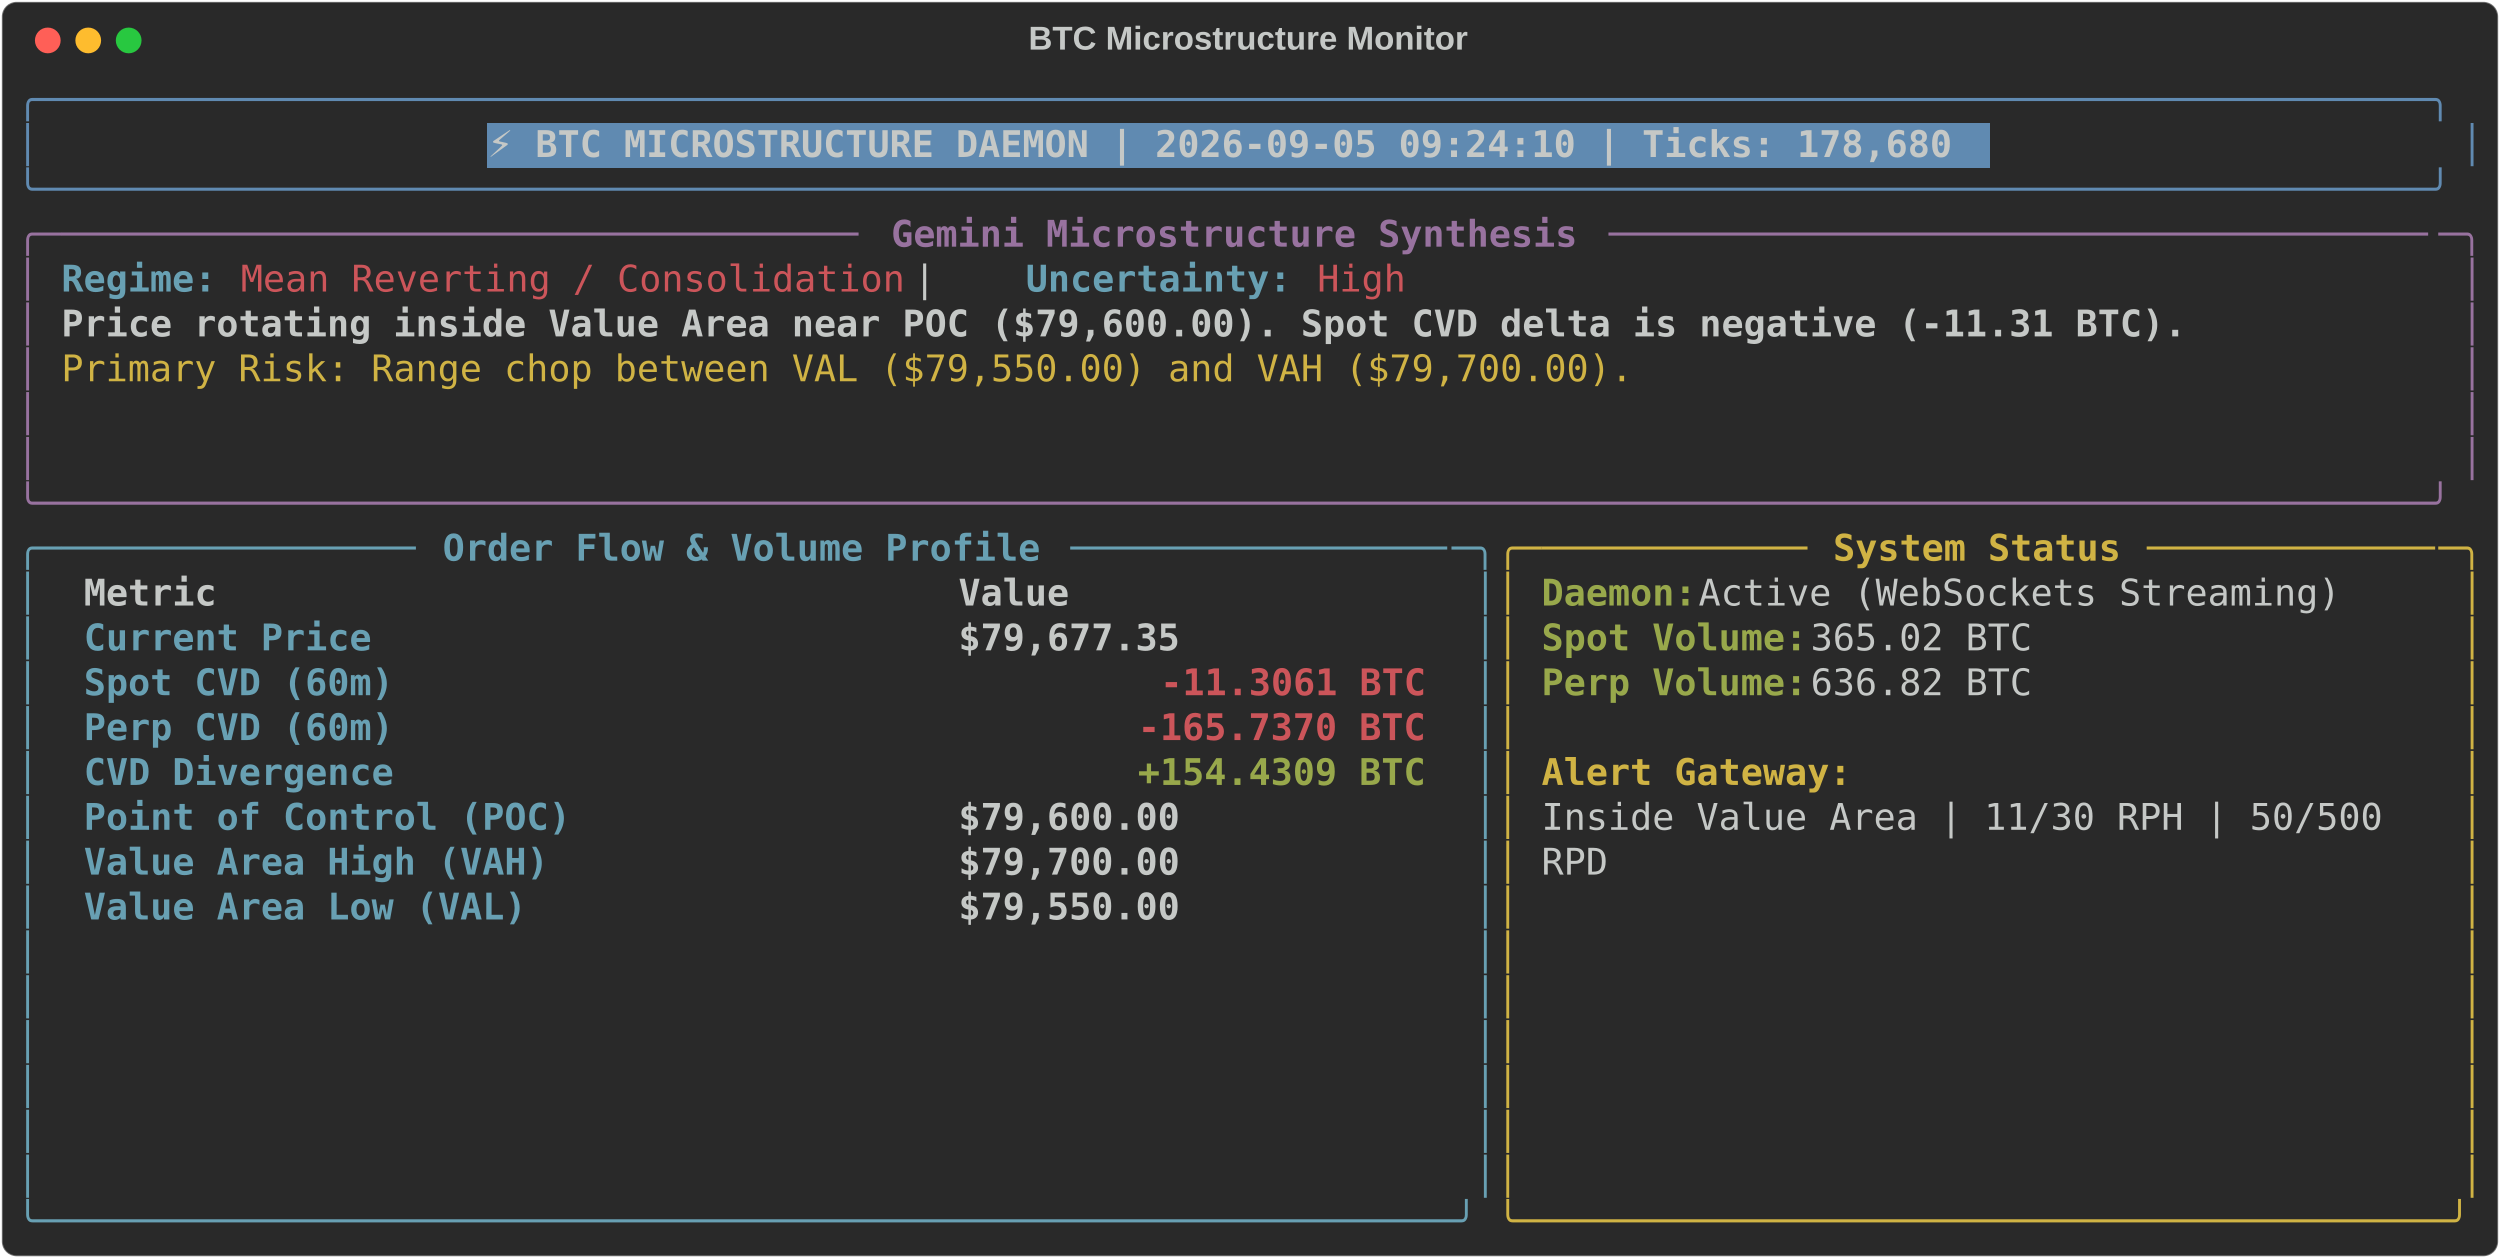
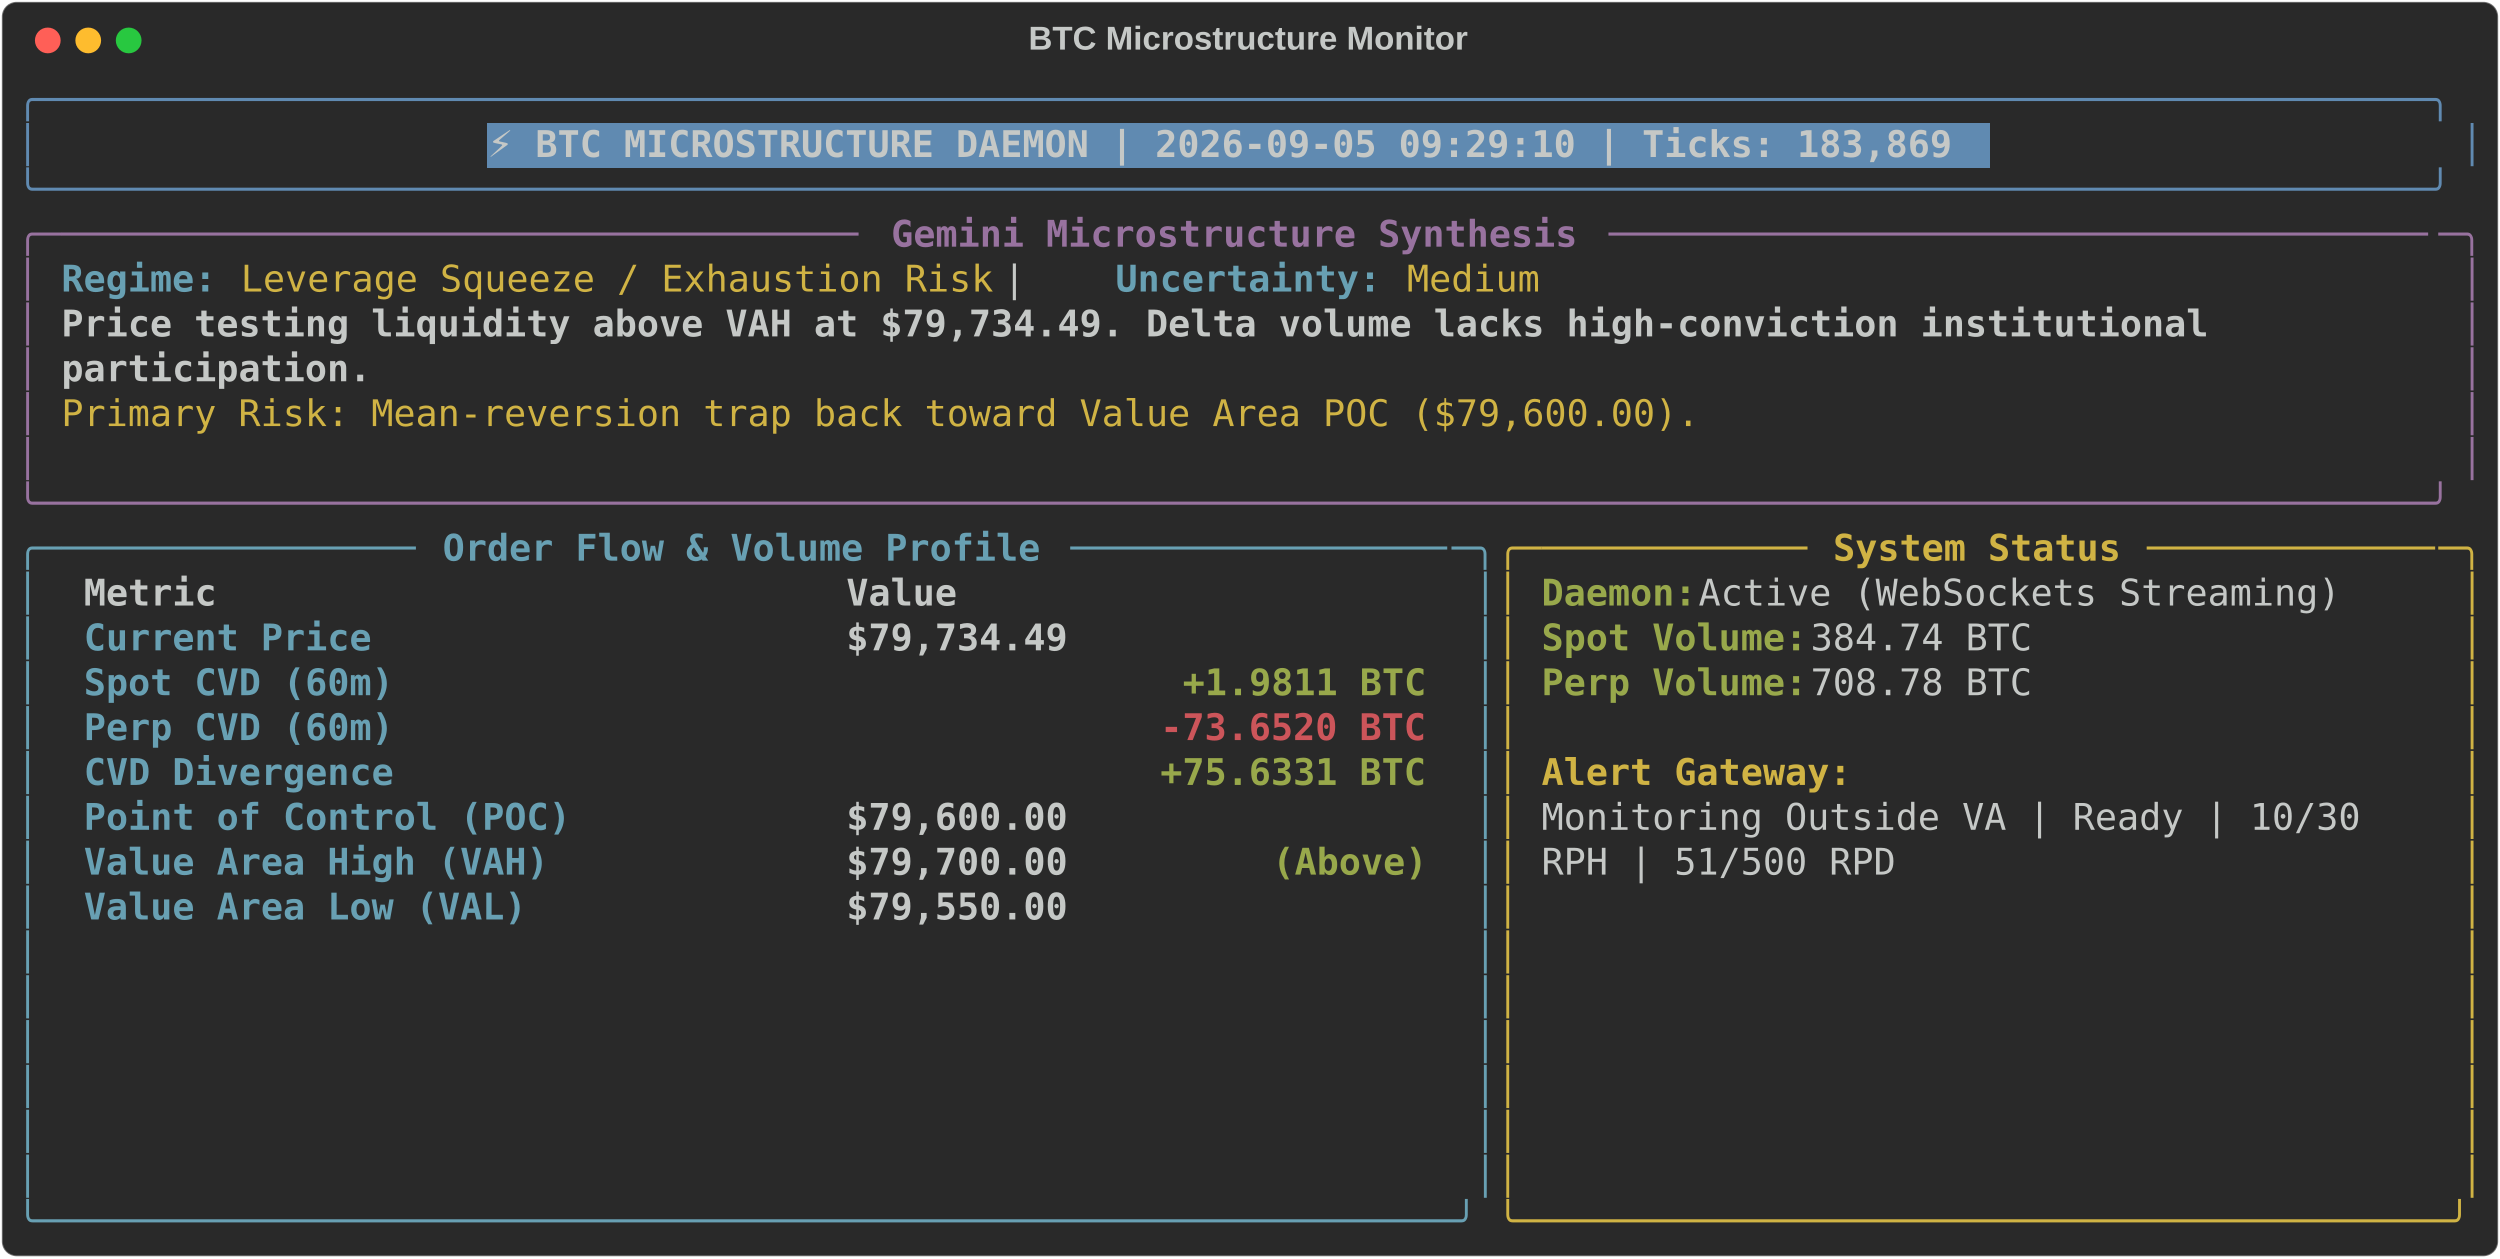
<svg xmlns="http://www.w3.org/2000/svg" class="rich-terminal" viewBox="0 0 1360 684.4">
  <style>

    @font-face {
        font-family: "Fira Code";
        src: local("FiraCode-Regular"),
                url("https://cdnjs.cloudflare.com/ajax/libs/firacode/6.2.0/woff2/FiraCode-Regular.woff2") format("woff2"),
                url("https://cdnjs.cloudflare.com/ajax/libs/firacode/6.2.0/woff/FiraCode-Regular.woff") format("woff");
        font-style: normal;
        font-weight: 400;
    }
    @font-face {
        font-family: "Fira Code";
        src: local("FiraCode-Bold"),
                url("https://cdnjs.cloudflare.com/ajax/libs/firacode/6.2.0/woff2/FiraCode-Bold.woff2") format("woff2"),
                url("https://cdnjs.cloudflare.com/ajax/libs/firacode/6.2.0/woff/FiraCode-Bold.woff") format("woff");
        font-style: bold;
        font-weight: 700;
    }

-     .terminal-4149564200-matrix {
+     .terminal-635805295-matrix {
        font-family: Fira Code, monospace;
        font-size: 20px;
        line-height: 24.4px;
        font-variant-east-asian: full-width;
    }

-     .terminal-4149564200-title {
+     .terminal-635805295-title {
        font-size: 18px;
        font-weight: bold;
        font-family: arial;
    }

-     .terminal-4149564200-r1 { fill: #608ab1 }
- .terminal-4149564200-r2 { fill: #c5c8c6 }
- .terminal-4149564200-r3 { fill: #c5c8c6;font-weight: bold }
- .terminal-4149564200-r4 { fill: #98729f }
- .terminal-4149564200-r5 { fill: #98729f;font-weight: bold }
- .terminal-4149564200-r6 { fill: #68a0b3;font-weight: bold }
- .terminal-4149564200-r7 { fill: #cc555a }
- .terminal-4149564200-r8 { fill: #d0b344 }
- .terminal-4149564200-r9 { fill: #68a0b3 }
- .terminal-4149564200-r10 { fill: #d0b344;font-weight: bold }
- .terminal-4149564200-r11 { fill: #98a84b;font-weight: bold }
- .terminal-4149564200-r12 { fill: #cc555a;font-weight: bold }
+     .terminal-635805295-r1 { fill: #608ab1 }
+ .terminal-635805295-r2 { fill: #c5c8c6 }
+ .terminal-635805295-r3 { fill: #c5c8c6;font-weight: bold }
+ .terminal-635805295-r4 { fill: #98729f }
+ .terminal-635805295-r5 { fill: #98729f;font-weight: bold }
+ .terminal-635805295-r6 { fill: #68a0b3;font-weight: bold }
+ .terminal-635805295-r7 { fill: #d0b344 }
+ .terminal-635805295-r8 { fill: #68a0b3 }
+ .terminal-635805295-r9 { fill: #d0b344;font-weight: bold }
+ .terminal-635805295-r10 { fill: #98a84b;font-weight: bold }
+ .terminal-635805295-r11 { fill: #cc555a;font-weight: bold }
    </style>
  <defs>
-     <clipPath id="terminal-4149564200-clip-terminal">
+     <clipPath id="terminal-635805295-clip-terminal">
      <rect x="0" y="0" width="1341.0" height="633.4" />
    </clipPath>
-     <clipPath id="terminal-4149564200-line-0">
+     <clipPath id="terminal-635805295-line-0">
      <rect x="0" y="1.5" width="1342" height="24.65" />
    </clipPath>
-     <clipPath id="terminal-4149564200-line-1">
+     <clipPath id="terminal-635805295-line-1">
      <rect x="0" y="25.9" width="1342" height="24.65" />
    </clipPath>
-     <clipPath id="terminal-4149564200-line-2">
+     <clipPath id="terminal-635805295-line-2">
      <rect x="0" y="50.3" width="1342" height="24.65" />
    </clipPath>
-     <clipPath id="terminal-4149564200-line-3">
+     <clipPath id="terminal-635805295-line-3">
      <rect x="0" y="74.7" width="1342" height="24.65" />
    </clipPath>
-     <clipPath id="terminal-4149564200-line-4">
+     <clipPath id="terminal-635805295-line-4">
      <rect x="0" y="99.1" width="1342" height="24.65" />
    </clipPath>
-     <clipPath id="terminal-4149564200-line-5">
+     <clipPath id="terminal-635805295-line-5">
      <rect x="0" y="123.5" width="1342" height="24.65" />
    </clipPath>
-     <clipPath id="terminal-4149564200-line-6">
+     <clipPath id="terminal-635805295-line-6">
      <rect x="0" y="147.9" width="1342" height="24.65" />
    </clipPath>
-     <clipPath id="terminal-4149564200-line-7">
+     <clipPath id="terminal-635805295-line-7">
      <rect x="0" y="172.3" width="1342" height="24.65" />
    </clipPath>
-     <clipPath id="terminal-4149564200-line-8">
+     <clipPath id="terminal-635805295-line-8">
      <rect x="0" y="196.7" width="1342" height="24.65" />
    </clipPath>
-     <clipPath id="terminal-4149564200-line-9">
+     <clipPath id="terminal-635805295-line-9">
      <rect x="0" y="221.1" width="1342" height="24.65" />
    </clipPath>
-     <clipPath id="terminal-4149564200-line-10">
+     <clipPath id="terminal-635805295-line-10">
      <rect x="0" y="245.5" width="1342" height="24.65" />
    </clipPath>
-     <clipPath id="terminal-4149564200-line-11">
+     <clipPath id="terminal-635805295-line-11">
      <rect x="0" y="269.9" width="1342" height="24.65" />
    </clipPath>
-     <clipPath id="terminal-4149564200-line-12">
+     <clipPath id="terminal-635805295-line-12">
      <rect x="0" y="294.3" width="1342" height="24.65" />
    </clipPath>
-     <clipPath id="terminal-4149564200-line-13">
+     <clipPath id="terminal-635805295-line-13">
      <rect x="0" y="318.7" width="1342" height="24.65" />
    </clipPath>
-     <clipPath id="terminal-4149564200-line-14">
+     <clipPath id="terminal-635805295-line-14">
      <rect x="0" y="343.1" width="1342" height="24.65" />
    </clipPath>
-     <clipPath id="terminal-4149564200-line-15">
+     <clipPath id="terminal-635805295-line-15">
      <rect x="0" y="367.5" width="1342" height="24.65" />
    </clipPath>
-     <clipPath id="terminal-4149564200-line-16">
+     <clipPath id="terminal-635805295-line-16">
      <rect x="0" y="391.9" width="1342" height="24.65" />
    </clipPath>
-     <clipPath id="terminal-4149564200-line-17">
+     <clipPath id="terminal-635805295-line-17">
      <rect x="0" y="416.3" width="1342" height="24.65" />
    </clipPath>
-     <clipPath id="terminal-4149564200-line-18">
+     <clipPath id="terminal-635805295-line-18">
      <rect x="0" y="440.7" width="1342" height="24.65" />
    </clipPath>
-     <clipPath id="terminal-4149564200-line-19">
+     <clipPath id="terminal-635805295-line-19">
      <rect x="0" y="465.1" width="1342" height="24.65" />
    </clipPath>
-     <clipPath id="terminal-4149564200-line-20">
+     <clipPath id="terminal-635805295-line-20">
      <rect x="0" y="489.5" width="1342" height="24.65" />
    </clipPath>
-     <clipPath id="terminal-4149564200-line-21">
+     <clipPath id="terminal-635805295-line-21">
      <rect x="0" y="513.9" width="1342" height="24.65" />
    </clipPath>
-     <clipPath id="terminal-4149564200-line-22">
+     <clipPath id="terminal-635805295-line-22">
      <rect x="0" y="538.3" width="1342" height="24.65" />
    </clipPath>
-     <clipPath id="terminal-4149564200-line-23">
+     <clipPath id="terminal-635805295-line-23">
      <rect x="0" y="562.7" width="1342" height="24.65" />
    </clipPath>
-     <clipPath id="terminal-4149564200-line-24">
+     <clipPath id="terminal-635805295-line-24">
      <rect x="0" y="587.1" width="1342" height="24.65" />
    </clipPath>
  </defs>
  <rect fill="#292929" stroke="rgba(255,255,255,0.35)" stroke-width="1" x="1" y="1" width="1358" height="682.4" rx="8" />
-   <text class="terminal-4149564200-title" fill="#c5c8c6" text-anchor="middle" x="679" y="27">BTC Microstructure Monitor</text>
+   <text class="terminal-635805295-title" fill="#c5c8c6" text-anchor="middle" x="679" y="27">BTC Microstructure Monitor</text>
  <g transform="translate(26,22)">
    <circle cx="0" cy="0" r="7" fill="#ff5f57" />
    <circle cx="22" cy="0" r="7" fill="#febc2e" />
    <circle cx="44" cy="0" r="7" fill="#28c840" />
  </g>
-   <g transform="translate(9, 41)" clip-path="url(#terminal-4149564200-clip-terminal)">
+   <g transform="translate(9, 41)" clip-path="url(#terminal-635805295-clip-terminal)">
    <rect fill="#608ab1" x="256.2" y="25.9" width="817.4" height="24.65" shape-rendering="crispEdges" />
-     <g class="terminal-4149564200-matrix">
-       <text class="terminal-4149564200-r1" x="0" y="20" textLength="1342" clip-path="url(#terminal-4149564200-line-0)">╭────────────────────────────────────────────────────────────────────────────────────────────────────────────╮</text>
-       <text class="terminal-4149564200-r2" x="1342" y="20" textLength="12.2" clip-path="url(#terminal-4149564200-line-0)">
- </text>
-       <text class="terminal-4149564200-r1" x="0" y="44.4" textLength="12.2" clip-path="url(#terminal-4149564200-line-1)">│</text>
-       <text class="terminal-4149564200-r3" x="256.2" y="44.4" textLength="805.2" clip-path="url(#terminal-4149564200-line-1)">⚡ BTC MICROSTRUCTURE DAEMON | 2026-09-05 09:24:10 | Ticks: 178,680</text>
-       <text class="terminal-4149564200-r1" x="1329.8" y="44.4" textLength="12.2" clip-path="url(#terminal-4149564200-line-1)">│</text>
-       <text class="terminal-4149564200-r2" x="1342" y="44.4" textLength="12.2" clip-path="url(#terminal-4149564200-line-1)">
- </text>
-       <text class="terminal-4149564200-r1" x="0" y="68.8" textLength="1342" clip-path="url(#terminal-4149564200-line-2)">╰────────────────────────────────────────────────────────────────────────────────────────────────────────────╯</text>
-       <text class="terminal-4149564200-r2" x="1342" y="68.8" textLength="12.2" clip-path="url(#terminal-4149564200-line-2)">
- </text>
-       <text class="terminal-4149564200-r4" x="0" y="93.2" textLength="24.4" clip-path="url(#terminal-4149564200-line-3)">╭─</text>
-       <text class="terminal-4149564200-r4" x="24.4" y="93.2" textLength="439.2" clip-path="url(#terminal-4149564200-line-3)">────────────────────────────────────</text>
-       <text class="terminal-4149564200-r5" x="475.8" y="93.2" textLength="378.2" clip-path="url(#terminal-4149564200-line-3)">Gemini Microstructure Synthesis</text>
-       <text class="terminal-4149564200-r4" x="866.2" y="93.2" textLength="451.4" clip-path="url(#terminal-4149564200-line-3)">─────────────────────────────────────</text>
-       <text class="terminal-4149564200-r4" x="1317.6" y="93.2" textLength="24.4" clip-path="url(#terminal-4149564200-line-3)">─╮</text>
-       <text class="terminal-4149564200-r2" x="1342" y="93.2" textLength="12.2" clip-path="url(#terminal-4149564200-line-3)">
- </text>
-       <text class="terminal-4149564200-r4" x="0" y="117.6" textLength="12.2" clip-path="url(#terminal-4149564200-line-4)">│</text>
-       <text class="terminal-4149564200-r6" x="24.4" y="117.6" textLength="85.4" clip-path="url(#terminal-4149564200-line-4)">Regime:</text>
-       <text class="terminal-4149564200-r7" x="122" y="117.6" textLength="366" clip-path="url(#terminal-4149564200-line-4)">Mean Reverting / Consolidation</text>
-       <text class="terminal-4149564200-r2" x="488" y="117.6" textLength="61" clip-path="url(#terminal-4149564200-line-4)">  |  </text>
-       <text class="terminal-4149564200-r6" x="549" y="117.6" textLength="146.4" clip-path="url(#terminal-4149564200-line-4)">Uncertainty:</text>
-       <text class="terminal-4149564200-r7" x="707.6" y="117.6" textLength="48.8" clip-path="url(#terminal-4149564200-line-4)">High</text>
-       <text class="terminal-4149564200-r4" x="1329.8" y="117.6" textLength="12.2" clip-path="url(#terminal-4149564200-line-4)">│</text>
-       <text class="terminal-4149564200-r2" x="1342" y="117.6" textLength="12.2" clip-path="url(#terminal-4149564200-line-4)">
- </text>
-       <text class="terminal-4149564200-r4" x="0" y="142" textLength="12.2" clip-path="url(#terminal-4149564200-line-5)">│</text>
-       <text class="terminal-4149564200-r3" x="24.4" y="142" textLength="1171.2" clip-path="url(#terminal-4149564200-line-5)">Price rotating inside Value Area near POC ($79,600.00). Spot CVD delta is negative (-11.31 BTC).</text>
-       <text class="terminal-4149564200-r4" x="1329.8" y="142" textLength="12.2" clip-path="url(#terminal-4149564200-line-5)">│</text>
-       <text class="terminal-4149564200-r2" x="1342" y="142" textLength="12.2" clip-path="url(#terminal-4149564200-line-5)">
- </text>
-       <text class="terminal-4149564200-r4" x="0" y="166.4" textLength="12.2" clip-path="url(#terminal-4149564200-line-6)">│</text>
-       <text class="terminal-4149564200-r8" x="24.4" y="166.4" textLength="866.2" clip-path="url(#terminal-4149564200-line-6)">Primary Risk: Range chop between VAL ($79,550.00) and VAH ($79,700.00).</text>
-       <text class="terminal-4149564200-r4" x="1329.8" y="166.4" textLength="12.2" clip-path="url(#terminal-4149564200-line-6)">│</text>
-       <text class="terminal-4149564200-r2" x="1342" y="166.4" textLength="12.2" clip-path="url(#terminal-4149564200-line-6)">
- </text>
-       <text class="terminal-4149564200-r4" x="0" y="190.8" textLength="12.2" clip-path="url(#terminal-4149564200-line-7)">│</text>
-       <text class="terminal-4149564200-r4" x="1329.8" y="190.8" textLength="12.2" clip-path="url(#terminal-4149564200-line-7)">│</text>
-       <text class="terminal-4149564200-r2" x="1342" y="190.8" textLength="12.2" clip-path="url(#terminal-4149564200-line-7)">
- </text>
-       <text class="terminal-4149564200-r4" x="0" y="215.2" textLength="12.2" clip-path="url(#terminal-4149564200-line-8)">│</text>
-       <text class="terminal-4149564200-r4" x="1329.8" y="215.2" textLength="12.2" clip-path="url(#terminal-4149564200-line-8)">│</text>
-       <text class="terminal-4149564200-r2" x="1342" y="215.2" textLength="12.2" clip-path="url(#terminal-4149564200-line-8)">
- </text>
-       <text class="terminal-4149564200-r4" x="0" y="239.6" textLength="1342" clip-path="url(#terminal-4149564200-line-9)">╰────────────────────────────────────────────────────────────────────────────────────────────────────────────╯</text>
-       <text class="terminal-4149564200-r2" x="1342" y="239.6" textLength="12.2" clip-path="url(#terminal-4149564200-line-9)">
- </text>
-       <text class="terminal-4149564200-r9" x="0" y="264" textLength="24.4" clip-path="url(#terminal-4149564200-line-10)">╭─</text>
-       <text class="terminal-4149564200-r9" x="24.4" y="264" textLength="195.2" clip-path="url(#terminal-4149564200-line-10)">────────────────</text>
-       <text class="terminal-4149564200-r6" x="231.8" y="264" textLength="329.4" clip-path="url(#terminal-4149564200-line-10)">Order Flow &amp; Volume Profile</text>
-       <text class="terminal-4149564200-r9" x="573.4" y="264" textLength="207.4" clip-path="url(#terminal-4149564200-line-10)">─────────────────</text>
-       <text class="terminal-4149564200-r9" x="780.8" y="264" textLength="24.4" clip-path="url(#terminal-4149564200-line-10)">─╮</text>
-       <text class="terminal-4149564200-r8" x="805.2" y="264" textLength="24.4" clip-path="url(#terminal-4149564200-line-10)">╭─</text>
-       <text class="terminal-4149564200-r8" x="829.6" y="264" textLength="146.4" clip-path="url(#terminal-4149564200-line-10)">────────────</text>
-       <text class="terminal-4149564200-r10" x="988.2" y="264" textLength="158.6" clip-path="url(#terminal-4149564200-line-10)">System Status</text>
-       <text class="terminal-4149564200-r8" x="1159" y="264" textLength="158.6" clip-path="url(#terminal-4149564200-line-10)">─────────────</text>
-       <text class="terminal-4149564200-r8" x="1317.6" y="264" textLength="24.4" clip-path="url(#terminal-4149564200-line-10)">─╮</text>
-       <text class="terminal-4149564200-r2" x="1342" y="264" textLength="12.2" clip-path="url(#terminal-4149564200-line-10)">
- </text>
-       <text class="terminal-4149564200-r9" x="0" y="288.4" textLength="12.2" clip-path="url(#terminal-4149564200-line-11)">│</text>
-       <text class="terminal-4149564200-r3" x="36.6" y="288.4" textLength="451.4" clip-path="url(#terminal-4149564200-line-11)">Metric                               </text>
-       <text class="terminal-4149564200-r3" x="512.4" y="288.4" textLength="256.2" clip-path="url(#terminal-4149564200-line-11)">                Value</text>
-       <text class="terminal-4149564200-r9" x="793" y="288.4" textLength="12.2" clip-path="url(#terminal-4149564200-line-11)">│</text>
-       <text class="terminal-4149564200-r8" x="805.2" y="288.4" textLength="12.2" clip-path="url(#terminal-4149564200-line-11)">│</text>
-       <text class="terminal-4149564200-r11" x="829.6" y="288.4" textLength="85.4" clip-path="url(#terminal-4149564200-line-11)">Daemon:</text>
-       <text class="terminal-4149564200-r2" x="915" y="288.4" textLength="366" clip-path="url(#terminal-4149564200-line-11)"> Active (WebSockets Streaming)</text>
-       <text class="terminal-4149564200-r8" x="1329.8" y="288.4" textLength="12.2" clip-path="url(#terminal-4149564200-line-11)">│</text>
-       <text class="terminal-4149564200-r2" x="1342" y="288.4" textLength="12.2" clip-path="url(#terminal-4149564200-line-11)">
- </text>
-       <text class="terminal-4149564200-r9" x="0" y="312.8" textLength="12.2" clip-path="url(#terminal-4149564200-line-12)">│</text>
-       <text class="terminal-4149564200-r6" x="36.6" y="312.8" textLength="451.4" clip-path="url(#terminal-4149564200-line-12)">Current Price                        </text>
-       <text class="terminal-4149564200-r3" x="512.4" y="312.8" textLength="256.2" clip-path="url(#terminal-4149564200-line-12)">           $79,677.35</text>
-       <text class="terminal-4149564200-r9" x="793" y="312.8" textLength="12.2" clip-path="url(#terminal-4149564200-line-12)">│</text>
-       <text class="terminal-4149564200-r8" x="805.2" y="312.8" textLength="12.2" clip-path="url(#terminal-4149564200-line-12)">│</text>
-       <text class="terminal-4149564200-r11" x="829.6" y="312.8" textLength="146.4" clip-path="url(#terminal-4149564200-line-12)">Spot Volume:</text>
-       <text class="terminal-4149564200-r2" x="976" y="312.8" textLength="134.2" clip-path="url(#terminal-4149564200-line-12)"> 365.02 BTC</text>
-       <text class="terminal-4149564200-r8" x="1329.8" y="312.8" textLength="12.2" clip-path="url(#terminal-4149564200-line-12)">│</text>
-       <text class="terminal-4149564200-r2" x="1342" y="312.8" textLength="12.2" clip-path="url(#terminal-4149564200-line-12)">
- </text>
-       <text class="terminal-4149564200-r9" x="0" y="337.2" textLength="12.2" clip-path="url(#terminal-4149564200-line-13)">│</text>
-       <text class="terminal-4149564200-r6" x="36.6" y="337.2" textLength="451.4" clip-path="url(#terminal-4149564200-line-13)">Spot CVD (60m)                       </text>
-       <text class="terminal-4149564200-r12" x="622.2" y="337.2" textLength="146.4" clip-path="url(#terminal-4149564200-line-13)">-11.3061 BTC</text>
-       <text class="terminal-4149564200-r9" x="793" y="337.2" textLength="12.2" clip-path="url(#terminal-4149564200-line-13)">│</text>
-       <text class="terminal-4149564200-r8" x="805.2" y="337.2" textLength="12.2" clip-path="url(#terminal-4149564200-line-13)">│</text>
-       <text class="terminal-4149564200-r11" x="829.6" y="337.2" textLength="146.4" clip-path="url(#terminal-4149564200-line-13)">Perp Volume:</text>
-       <text class="terminal-4149564200-r2" x="976" y="337.2" textLength="134.2" clip-path="url(#terminal-4149564200-line-13)"> 636.82 BTC</text>
-       <text class="terminal-4149564200-r8" x="1329.8" y="337.2" textLength="12.2" clip-path="url(#terminal-4149564200-line-13)">│</text>
-       <text class="terminal-4149564200-r2" x="1342" y="337.2" textLength="12.2" clip-path="url(#terminal-4149564200-line-13)">
- </text>
-       <text class="terminal-4149564200-r9" x="0" y="361.6" textLength="12.2" clip-path="url(#terminal-4149564200-line-14)">│</text>
-       <text class="terminal-4149564200-r6" x="36.6" y="361.6" textLength="451.4" clip-path="url(#terminal-4149564200-line-14)">Perp CVD (60m)                       </text>
-       <text class="terminal-4149564200-r12" x="610" y="361.6" textLength="158.6" clip-path="url(#terminal-4149564200-line-14)">-165.7370 BTC</text>
-       <text class="terminal-4149564200-r9" x="793" y="361.6" textLength="12.2" clip-path="url(#terminal-4149564200-line-14)">│</text>
-       <text class="terminal-4149564200-r8" x="805.2" y="361.6" textLength="12.2" clip-path="url(#terminal-4149564200-line-14)">│</text>
-       <text class="terminal-4149564200-r8" x="1329.8" y="361.6" textLength="12.2" clip-path="url(#terminal-4149564200-line-14)">│</text>
-       <text class="terminal-4149564200-r2" x="1342" y="361.6" textLength="12.2" clip-path="url(#terminal-4149564200-line-14)">
- </text>
-       <text class="terminal-4149564200-r9" x="0" y="386" textLength="12.2" clip-path="url(#terminal-4149564200-line-15)">│</text>
-       <text class="terminal-4149564200-r6" x="36.6" y="386" textLength="451.4" clip-path="url(#terminal-4149564200-line-15)">CVD Divergence                       </text>
-       <text class="terminal-4149564200-r11" x="610" y="386" textLength="158.6" clip-path="url(#terminal-4149564200-line-15)">+154.4309 BTC</text>
-       <text class="terminal-4149564200-r9" x="793" y="386" textLength="12.2" clip-path="url(#terminal-4149564200-line-15)">│</text>
-       <text class="terminal-4149564200-r8" x="805.2" y="386" textLength="12.2" clip-path="url(#terminal-4149564200-line-15)">│</text>
-       <text class="terminal-4149564200-r10" x="829.6" y="386" textLength="170.8" clip-path="url(#terminal-4149564200-line-15)">Alert Gateway:</text>
-       <text class="terminal-4149564200-r8" x="1329.8" y="386" textLength="12.2" clip-path="url(#terminal-4149564200-line-15)">│</text>
-       <text class="terminal-4149564200-r2" x="1342" y="386" textLength="12.2" clip-path="url(#terminal-4149564200-line-15)">
- </text>
-       <text class="terminal-4149564200-r9" x="0" y="410.4" textLength="12.2" clip-path="url(#terminal-4149564200-line-16)">│</text>
-       <text class="terminal-4149564200-r6" x="36.6" y="410.4" textLength="451.4" clip-path="url(#terminal-4149564200-line-16)">Point of Control (POC)               </text>
-       <text class="terminal-4149564200-r3" x="512.4" y="410.4" textLength="256.2" clip-path="url(#terminal-4149564200-line-16)">           $79,600.00</text>
-       <text class="terminal-4149564200-r9" x="793" y="410.4" textLength="12.2" clip-path="url(#terminal-4149564200-line-16)">│</text>
-       <text class="terminal-4149564200-r8" x="805.2" y="410.4" textLength="12.2" clip-path="url(#terminal-4149564200-line-16)">│</text>
-       <text class="terminal-4149564200-r2" x="829.6" y="410.4" textLength="475.8" clip-path="url(#terminal-4149564200-line-16)">Inside Value Area | 11/30 RPH | 50/500 </text>
-       <text class="terminal-4149564200-r8" x="1329.8" y="410.4" textLength="12.2" clip-path="url(#terminal-4149564200-line-16)">│</text>
-       <text class="terminal-4149564200-r2" x="1342" y="410.4" textLength="12.2" clip-path="url(#terminal-4149564200-line-16)">
- </text>
-       <text class="terminal-4149564200-r9" x="0" y="434.8" textLength="12.2" clip-path="url(#terminal-4149564200-line-17)">│</text>
-       <text class="terminal-4149564200-r6" x="36.6" y="434.8" textLength="451.4" clip-path="url(#terminal-4149564200-line-17)">Value Area High (VAH)                </text>
-       <text class="terminal-4149564200-r3" x="512.4" y="434.8" textLength="256.2" clip-path="url(#terminal-4149564200-line-17)">           $79,700.00</text>
-       <text class="terminal-4149564200-r9" x="793" y="434.8" textLength="12.2" clip-path="url(#terminal-4149564200-line-17)">│</text>
-       <text class="terminal-4149564200-r8" x="805.2" y="434.8" textLength="12.2" clip-path="url(#terminal-4149564200-line-17)">│</text>
-       <text class="terminal-4149564200-r2" x="829.6" y="434.8" textLength="36.6" clip-path="url(#terminal-4149564200-line-17)">RPD</text>
-       <text class="terminal-4149564200-r8" x="1329.8" y="434.8" textLength="12.2" clip-path="url(#terminal-4149564200-line-17)">│</text>
-       <text class="terminal-4149564200-r2" x="1342" y="434.8" textLength="12.2" clip-path="url(#terminal-4149564200-line-17)">
- </text>
-       <text class="terminal-4149564200-r9" x="0" y="459.2" textLength="12.2" clip-path="url(#terminal-4149564200-line-18)">│</text>
-       <text class="terminal-4149564200-r6" x="36.6" y="459.2" textLength="451.4" clip-path="url(#terminal-4149564200-line-18)">Value Area Low (VAL)                 </text>
-       <text class="terminal-4149564200-r3" x="512.4" y="459.2" textLength="256.2" clip-path="url(#terminal-4149564200-line-18)">           $79,550.00</text>
-       <text class="terminal-4149564200-r9" x="793" y="459.2" textLength="12.2" clip-path="url(#terminal-4149564200-line-18)">│</text>
-       <text class="terminal-4149564200-r8" x="805.2" y="459.2" textLength="12.2" clip-path="url(#terminal-4149564200-line-18)">│</text>
-       <text class="terminal-4149564200-r8" x="1329.8" y="459.2" textLength="12.2" clip-path="url(#terminal-4149564200-line-18)">│</text>
-       <text class="terminal-4149564200-r2" x="1342" y="459.2" textLength="12.2" clip-path="url(#terminal-4149564200-line-18)">
- </text>
-       <text class="terminal-4149564200-r9" x="0" y="483.6" textLength="12.2" clip-path="url(#terminal-4149564200-line-19)">│</text>
-       <text class="terminal-4149564200-r9" x="793" y="483.6" textLength="12.2" clip-path="url(#terminal-4149564200-line-19)">│</text>
-       <text class="terminal-4149564200-r8" x="805.2" y="483.6" textLength="12.2" clip-path="url(#terminal-4149564200-line-19)">│</text>
-       <text class="terminal-4149564200-r8" x="1329.8" y="483.6" textLength="12.2" clip-path="url(#terminal-4149564200-line-19)">│</text>
-       <text class="terminal-4149564200-r2" x="1342" y="483.6" textLength="12.2" clip-path="url(#terminal-4149564200-line-19)">
- </text>
-       <text class="terminal-4149564200-r9" x="0" y="508" textLength="12.2" clip-path="url(#terminal-4149564200-line-20)">│</text>
-       <text class="terminal-4149564200-r9" x="793" y="508" textLength="12.2" clip-path="url(#terminal-4149564200-line-20)">│</text>
-       <text class="terminal-4149564200-r8" x="805.2" y="508" textLength="12.2" clip-path="url(#terminal-4149564200-line-20)">│</text>
-       <text class="terminal-4149564200-r8" x="1329.8" y="508" textLength="12.2" clip-path="url(#terminal-4149564200-line-20)">│</text>
-       <text class="terminal-4149564200-r2" x="1342" y="508" textLength="12.2" clip-path="url(#terminal-4149564200-line-20)">
- </text>
-       <text class="terminal-4149564200-r9" x="0" y="532.4" textLength="12.2" clip-path="url(#terminal-4149564200-line-21)">│</text>
-       <text class="terminal-4149564200-r9" x="793" y="532.4" textLength="12.2" clip-path="url(#terminal-4149564200-line-21)">│</text>
-       <text class="terminal-4149564200-r8" x="805.2" y="532.4" textLength="12.2" clip-path="url(#terminal-4149564200-line-21)">│</text>
-       <text class="terminal-4149564200-r8" x="1329.8" y="532.4" textLength="12.2" clip-path="url(#terminal-4149564200-line-21)">│</text>
-       <text class="terminal-4149564200-r2" x="1342" y="532.4" textLength="12.2" clip-path="url(#terminal-4149564200-line-21)">
- </text>
-       <text class="terminal-4149564200-r9" x="0" y="556.8" textLength="12.2" clip-path="url(#terminal-4149564200-line-22)">│</text>
-       <text class="terminal-4149564200-r9" x="793" y="556.8" textLength="12.2" clip-path="url(#terminal-4149564200-line-22)">│</text>
-       <text class="terminal-4149564200-r8" x="805.2" y="556.8" textLength="12.2" clip-path="url(#terminal-4149564200-line-22)">│</text>
-       <text class="terminal-4149564200-r8" x="1329.8" y="556.8" textLength="12.2" clip-path="url(#terminal-4149564200-line-22)">│</text>
-       <text class="terminal-4149564200-r2" x="1342" y="556.8" textLength="12.2" clip-path="url(#terminal-4149564200-line-22)">
- </text>
-       <text class="terminal-4149564200-r9" x="0" y="581.2" textLength="12.2" clip-path="url(#terminal-4149564200-line-23)">│</text>
-       <text class="terminal-4149564200-r9" x="793" y="581.2" textLength="12.2" clip-path="url(#terminal-4149564200-line-23)">│</text>
-       <text class="terminal-4149564200-r8" x="805.2" y="581.2" textLength="12.2" clip-path="url(#terminal-4149564200-line-23)">│</text>
-       <text class="terminal-4149564200-r8" x="1329.8" y="581.2" textLength="12.2" clip-path="url(#terminal-4149564200-line-23)">│</text>
-       <text class="terminal-4149564200-r2" x="1342" y="581.2" textLength="12.2" clip-path="url(#terminal-4149564200-line-23)">
- </text>
-       <text class="terminal-4149564200-r9" x="0" y="605.6" textLength="12.2" clip-path="url(#terminal-4149564200-line-24)">│</text>
-       <text class="terminal-4149564200-r9" x="793" y="605.6" textLength="12.2" clip-path="url(#terminal-4149564200-line-24)">│</text>
-       <text class="terminal-4149564200-r8" x="805.2" y="605.6" textLength="12.2" clip-path="url(#terminal-4149564200-line-24)">│</text>
-       <text class="terminal-4149564200-r8" x="1329.8" y="605.6" textLength="12.2" clip-path="url(#terminal-4149564200-line-24)">│</text>
-       <text class="terminal-4149564200-r2" x="1342" y="605.6" textLength="12.2" clip-path="url(#terminal-4149564200-line-24)">
- </text>
-       <text class="terminal-4149564200-r9" x="0" y="630" textLength="805.2" clip-path="url(#terminal-4149564200-line-25)">╰────────────────────────────────────────────────────────────────╯</text>
-       <text class="terminal-4149564200-r8" x="805.2" y="630" textLength="536.8" clip-path="url(#terminal-4149564200-line-25)">╰──────────────────────────────────────────╯</text>
-       <text class="terminal-4149564200-r2" x="1342" y="630" textLength="12.2" clip-path="url(#terminal-4149564200-line-25)">
+     <g class="terminal-635805295-matrix">
+       <text class="terminal-635805295-r1" x="0" y="20" textLength="1342" clip-path="url(#terminal-635805295-line-0)">╭────────────────────────────────────────────────────────────────────────────────────────────────────────────╮</text>
+       <text class="terminal-635805295-r2" x="1342" y="20" textLength="12.2" clip-path="url(#terminal-635805295-line-0)">
+ </text>
+       <text class="terminal-635805295-r1" x="0" y="44.4" textLength="12.2" clip-path="url(#terminal-635805295-line-1)">│</text>
+       <text class="terminal-635805295-r3" x="256.2" y="44.4" textLength="805.2" clip-path="url(#terminal-635805295-line-1)">⚡ BTC MICROSTRUCTURE DAEMON | 2026-09-05 09:29:10 | Ticks: 183,869</text>
+       <text class="terminal-635805295-r1" x="1329.8" y="44.4" textLength="12.2" clip-path="url(#terminal-635805295-line-1)">│</text>
+       <text class="terminal-635805295-r2" x="1342" y="44.4" textLength="12.2" clip-path="url(#terminal-635805295-line-1)">
+ </text>
+       <text class="terminal-635805295-r1" x="0" y="68.8" textLength="1342" clip-path="url(#terminal-635805295-line-2)">╰────────────────────────────────────────────────────────────────────────────────────────────────────────────╯</text>
+       <text class="terminal-635805295-r2" x="1342" y="68.8" textLength="12.2" clip-path="url(#terminal-635805295-line-2)">
+ </text>
+       <text class="terminal-635805295-r4" x="0" y="93.2" textLength="24.4" clip-path="url(#terminal-635805295-line-3)">╭─</text>
+       <text class="terminal-635805295-r4" x="24.4" y="93.2" textLength="439.2" clip-path="url(#terminal-635805295-line-3)">────────────────────────────────────</text>
+       <text class="terminal-635805295-r5" x="475.8" y="93.2" textLength="378.2" clip-path="url(#terminal-635805295-line-3)">Gemini Microstructure Synthesis</text>
+       <text class="terminal-635805295-r4" x="866.2" y="93.2" textLength="451.4" clip-path="url(#terminal-635805295-line-3)">─────────────────────────────────────</text>
+       <text class="terminal-635805295-r4" x="1317.6" y="93.2" textLength="24.4" clip-path="url(#terminal-635805295-line-3)">─╮</text>
+       <text class="terminal-635805295-r2" x="1342" y="93.2" textLength="12.2" clip-path="url(#terminal-635805295-line-3)">
+ </text>
+       <text class="terminal-635805295-r4" x="0" y="117.6" textLength="12.2" clip-path="url(#terminal-635805295-line-4)">│</text>
+       <text class="terminal-635805295-r6" x="24.4" y="117.6" textLength="85.4" clip-path="url(#terminal-635805295-line-4)">Regime:</text>
+       <text class="terminal-635805295-r7" x="122" y="117.6" textLength="414.8" clip-path="url(#terminal-635805295-line-4)">Leverage Squeeze / Exhaustion Risk</text>
+       <text class="terminal-635805295-r2" x="536.8" y="117.6" textLength="61" clip-path="url(#terminal-635805295-line-4)">  |  </text>
+       <text class="terminal-635805295-r6" x="597.8" y="117.6" textLength="146.4" clip-path="url(#terminal-635805295-line-4)">Uncertainty:</text>
+       <text class="terminal-635805295-r7" x="756.4" y="117.6" textLength="73.2" clip-path="url(#terminal-635805295-line-4)">Medium</text>
+       <text class="terminal-635805295-r4" x="1329.8" y="117.6" textLength="12.2" clip-path="url(#terminal-635805295-line-4)">│</text>
+       <text class="terminal-635805295-r2" x="1342" y="117.6" textLength="12.2" clip-path="url(#terminal-635805295-line-4)">
+ </text>
+       <text class="terminal-635805295-r4" x="0" y="142" textLength="12.2" clip-path="url(#terminal-635805295-line-5)">│</text>
+       <text class="terminal-635805295-r3" x="24.4" y="142" textLength="1195.6" clip-path="url(#terminal-635805295-line-5)">Price testing liquidity above VAH at $79,734.49. Delta volume lacks high-conviction institutional </text>
+       <text class="terminal-635805295-r4" x="1329.8" y="142" textLength="12.2" clip-path="url(#terminal-635805295-line-5)">│</text>
+       <text class="terminal-635805295-r2" x="1342" y="142" textLength="12.2" clip-path="url(#terminal-635805295-line-5)">
+ </text>
+       <text class="terminal-635805295-r4" x="0" y="166.4" textLength="12.2" clip-path="url(#terminal-635805295-line-6)">│</text>
+       <text class="terminal-635805295-r3" x="24.4" y="166.4" textLength="170.8" clip-path="url(#terminal-635805295-line-6)">participation.</text>
+       <text class="terminal-635805295-r4" x="1329.8" y="166.4" textLength="12.2" clip-path="url(#terminal-635805295-line-6)">│</text>
+       <text class="terminal-635805295-r2" x="1342" y="166.4" textLength="12.2" clip-path="url(#terminal-635805295-line-6)">
+ </text>
+       <text class="terminal-635805295-r4" x="0" y="190.8" textLength="12.2" clip-path="url(#terminal-635805295-line-7)">│</text>
+       <text class="terminal-635805295-r7" x="24.4" y="190.8" textLength="902.8" clip-path="url(#terminal-635805295-line-7)">Primary Risk: Mean-reversion trap back toward Value Area POC ($79,600.00).</text>
+       <text class="terminal-635805295-r4" x="1329.8" y="190.8" textLength="12.2" clip-path="url(#terminal-635805295-line-7)">│</text>
+       <text class="terminal-635805295-r2" x="1342" y="190.8" textLength="12.2" clip-path="url(#terminal-635805295-line-7)">
+ </text>
+       <text class="terminal-635805295-r4" x="0" y="215.2" textLength="12.2" clip-path="url(#terminal-635805295-line-8)">│</text>
+       <text class="terminal-635805295-r4" x="1329.8" y="215.2" textLength="12.2" clip-path="url(#terminal-635805295-line-8)">│</text>
+       <text class="terminal-635805295-r2" x="1342" y="215.2" textLength="12.2" clip-path="url(#terminal-635805295-line-8)">
+ </text>
+       <text class="terminal-635805295-r4" x="0" y="239.6" textLength="1342" clip-path="url(#terminal-635805295-line-9)">╰────────────────────────────────────────────────────────────────────────────────────────────────────────────╯</text>
+       <text class="terminal-635805295-r2" x="1342" y="239.6" textLength="12.2" clip-path="url(#terminal-635805295-line-9)">
+ </text>
+       <text class="terminal-635805295-r8" x="0" y="264" textLength="24.4" clip-path="url(#terminal-635805295-line-10)">╭─</text>
+       <text class="terminal-635805295-r8" x="24.4" y="264" textLength="195.2" clip-path="url(#terminal-635805295-line-10)">────────────────</text>
+       <text class="terminal-635805295-r6" x="231.8" y="264" textLength="329.4" clip-path="url(#terminal-635805295-line-10)">Order Flow &amp; Volume Profile</text>
+       <text class="terminal-635805295-r8" x="573.4" y="264" textLength="207.4" clip-path="url(#terminal-635805295-line-10)">─────────────────</text>
+       <text class="terminal-635805295-r8" x="780.8" y="264" textLength="24.4" clip-path="url(#terminal-635805295-line-10)">─╮</text>
+       <text class="terminal-635805295-r7" x="805.2" y="264" textLength="24.4" clip-path="url(#terminal-635805295-line-10)">╭─</text>
+       <text class="terminal-635805295-r7" x="829.6" y="264" textLength="146.4" clip-path="url(#terminal-635805295-line-10)">────────────</text>
+       <text class="terminal-635805295-r9" x="988.2" y="264" textLength="158.6" clip-path="url(#terminal-635805295-line-10)">System Status</text>
+       <text class="terminal-635805295-r7" x="1159" y="264" textLength="158.6" clip-path="url(#terminal-635805295-line-10)">─────────────</text>
+       <text class="terminal-635805295-r7" x="1317.6" y="264" textLength="24.4" clip-path="url(#terminal-635805295-line-10)">─╮</text>
+       <text class="terminal-635805295-r2" x="1342" y="264" textLength="12.2" clip-path="url(#terminal-635805295-line-10)">
+ </text>
+       <text class="terminal-635805295-r8" x="0" y="288.4" textLength="12.2" clip-path="url(#terminal-635805295-line-11)">│</text>
+       <text class="terminal-635805295-r3" x="36.6" y="288.4" textLength="390.4" clip-path="url(#terminal-635805295-line-11)">Metric                          </text>
+       <text class="terminal-635805295-r3" x="451.4" y="288.4" textLength="317.2" clip-path="url(#terminal-635805295-line-11)">                     Value</text>
+       <text class="terminal-635805295-r8" x="793" y="288.4" textLength="12.2" clip-path="url(#terminal-635805295-line-11)">│</text>
+       <text class="terminal-635805295-r7" x="805.2" y="288.4" textLength="12.2" clip-path="url(#terminal-635805295-line-11)">│</text>
+       <text class="terminal-635805295-r10" x="829.6" y="288.4" textLength="85.4" clip-path="url(#terminal-635805295-line-11)">Daemon:</text>
+       <text class="terminal-635805295-r2" x="915" y="288.4" textLength="366" clip-path="url(#terminal-635805295-line-11)"> Active (WebSockets Streaming)</text>
+       <text class="terminal-635805295-r7" x="1329.8" y="288.4" textLength="12.2" clip-path="url(#terminal-635805295-line-11)">│</text>
+       <text class="terminal-635805295-r2" x="1342" y="288.4" textLength="12.2" clip-path="url(#terminal-635805295-line-11)">
+ </text>
+       <text class="terminal-635805295-r8" x="0" y="312.8" textLength="12.2" clip-path="url(#terminal-635805295-line-12)">│</text>
+       <text class="terminal-635805295-r6" x="36.6" y="312.8" textLength="390.4" clip-path="url(#terminal-635805295-line-12)">Current Price                   </text>
+       <text class="terminal-635805295-r3" x="451.4" y="312.8" textLength="317.2" clip-path="url(#terminal-635805295-line-12)">                $79,734.49</text>
+       <text class="terminal-635805295-r8" x="793" y="312.8" textLength="12.2" clip-path="url(#terminal-635805295-line-12)">│</text>
+       <text class="terminal-635805295-r7" x="805.2" y="312.8" textLength="12.2" clip-path="url(#terminal-635805295-line-12)">│</text>
+       <text class="terminal-635805295-r10" x="829.6" y="312.8" textLength="146.4" clip-path="url(#terminal-635805295-line-12)">Spot Volume:</text>
+       <text class="terminal-635805295-r2" x="976" y="312.8" textLength="134.2" clip-path="url(#terminal-635805295-line-12)"> 384.74 BTC</text>
+       <text class="terminal-635805295-r7" x="1329.8" y="312.8" textLength="12.2" clip-path="url(#terminal-635805295-line-12)">│</text>
+       <text class="terminal-635805295-r2" x="1342" y="312.8" textLength="12.2" clip-path="url(#terminal-635805295-line-12)">
+ </text>
+       <text class="terminal-635805295-r8" x="0" y="337.2" textLength="12.2" clip-path="url(#terminal-635805295-line-13)">│</text>
+       <text class="terminal-635805295-r6" x="36.6" y="337.2" textLength="390.4" clip-path="url(#terminal-635805295-line-13)">Spot CVD (60m)                  </text>
+       <text class="terminal-635805295-r10" x="634.4" y="337.2" textLength="134.2" clip-path="url(#terminal-635805295-line-13)">+1.9811 BTC</text>
+       <text class="terminal-635805295-r8" x="793" y="337.2" textLength="12.2" clip-path="url(#terminal-635805295-line-13)">│</text>
+       <text class="terminal-635805295-r7" x="805.2" y="337.2" textLength="12.2" clip-path="url(#terminal-635805295-line-13)">│</text>
+       <text class="terminal-635805295-r10" x="829.6" y="337.2" textLength="146.4" clip-path="url(#terminal-635805295-line-13)">Perp Volume:</text>
+       <text class="terminal-635805295-r2" x="976" y="337.2" textLength="134.2" clip-path="url(#terminal-635805295-line-13)"> 708.78 BTC</text>
+       <text class="terminal-635805295-r7" x="1329.8" y="337.2" textLength="12.2" clip-path="url(#terminal-635805295-line-13)">│</text>
+       <text class="terminal-635805295-r2" x="1342" y="337.2" textLength="12.2" clip-path="url(#terminal-635805295-line-13)">
+ </text>
+       <text class="terminal-635805295-r8" x="0" y="361.6" textLength="12.2" clip-path="url(#terminal-635805295-line-14)">│</text>
+       <text class="terminal-635805295-r6" x="36.6" y="361.6" textLength="390.4" clip-path="url(#terminal-635805295-line-14)">Perp CVD (60m)                  </text>
+       <text class="terminal-635805295-r11" x="622.2" y="361.6" textLength="146.4" clip-path="url(#terminal-635805295-line-14)">-73.6520 BTC</text>
+       <text class="terminal-635805295-r8" x="793" y="361.6" textLength="12.2" clip-path="url(#terminal-635805295-line-14)">│</text>
+       <text class="terminal-635805295-r7" x="805.2" y="361.6" textLength="12.2" clip-path="url(#terminal-635805295-line-14)">│</text>
+       <text class="terminal-635805295-r7" x="1329.8" y="361.6" textLength="12.2" clip-path="url(#terminal-635805295-line-14)">│</text>
+       <text class="terminal-635805295-r2" x="1342" y="361.6" textLength="12.2" clip-path="url(#terminal-635805295-line-14)">
+ </text>
+       <text class="terminal-635805295-r8" x="0" y="386" textLength="12.2" clip-path="url(#terminal-635805295-line-15)">│</text>
+       <text class="terminal-635805295-r6" x="36.6" y="386" textLength="390.4" clip-path="url(#terminal-635805295-line-15)">CVD Divergence                  </text>
+       <text class="terminal-635805295-r10" x="622.2" y="386" textLength="146.4" clip-path="url(#terminal-635805295-line-15)">+75.6331 BTC</text>
+       <text class="terminal-635805295-r8" x="793" y="386" textLength="12.2" clip-path="url(#terminal-635805295-line-15)">│</text>
+       <text class="terminal-635805295-r7" x="805.2" y="386" textLength="12.2" clip-path="url(#terminal-635805295-line-15)">│</text>
+       <text class="terminal-635805295-r9" x="829.6" y="386" textLength="170.8" clip-path="url(#terminal-635805295-line-15)">Alert Gateway:</text>
+       <text class="terminal-635805295-r7" x="1329.8" y="386" textLength="12.2" clip-path="url(#terminal-635805295-line-15)">│</text>
+       <text class="terminal-635805295-r2" x="1342" y="386" textLength="12.2" clip-path="url(#terminal-635805295-line-15)">
+ </text>
+       <text class="terminal-635805295-r8" x="0" y="410.4" textLength="12.2" clip-path="url(#terminal-635805295-line-16)">│</text>
+       <text class="terminal-635805295-r6" x="36.6" y="410.4" textLength="390.4" clip-path="url(#terminal-635805295-line-16)">Point of Control (POC)          </text>
+       <text class="terminal-635805295-r3" x="451.4" y="410.4" textLength="317.2" clip-path="url(#terminal-635805295-line-16)">                $79,600.00</text>
+       <text class="terminal-635805295-r8" x="793" y="410.4" textLength="12.2" clip-path="url(#terminal-635805295-line-16)">│</text>
+       <text class="terminal-635805295-r7" x="805.2" y="410.4" textLength="12.2" clip-path="url(#terminal-635805295-line-16)">│</text>
+       <text class="terminal-635805295-r2" x="829.6" y="410.4" textLength="463.6" clip-path="url(#terminal-635805295-line-16)">Monitoring Outside VA | Ready | 10/30 </text>
+       <text class="terminal-635805295-r7" x="1329.8" y="410.4" textLength="12.2" clip-path="url(#terminal-635805295-line-16)">│</text>
+       <text class="terminal-635805295-r2" x="1342" y="410.4" textLength="12.2" clip-path="url(#terminal-635805295-line-16)">
+ </text>
+       <text class="terminal-635805295-r8" x="0" y="434.8" textLength="12.2" clip-path="url(#terminal-635805295-line-17)">│</text>
+       <text class="terminal-635805295-r6" x="36.6" y="434.8" textLength="390.4" clip-path="url(#terminal-635805295-line-17)">Value Area High (VAH)           </text>
+       <text class="terminal-635805295-r3" x="451.4" y="434.8" textLength="231.8" clip-path="url(#terminal-635805295-line-17)">        $79,700.00 </text>
+       <text class="terminal-635805295-r10" x="683.2" y="434.8" textLength="85.4" clip-path="url(#terminal-635805295-line-17)">(Above)</text>
+       <text class="terminal-635805295-r8" x="793" y="434.8" textLength="12.2" clip-path="url(#terminal-635805295-line-17)">│</text>
+       <text class="terminal-635805295-r7" x="805.2" y="434.8" textLength="12.2" clip-path="url(#terminal-635805295-line-17)">│</text>
+       <text class="terminal-635805295-r2" x="829.6" y="434.8" textLength="195.2" clip-path="url(#terminal-635805295-line-17)">RPH | 51/500 RPD</text>
+       <text class="terminal-635805295-r7" x="1329.8" y="434.8" textLength="12.2" clip-path="url(#terminal-635805295-line-17)">│</text>
+       <text class="terminal-635805295-r2" x="1342" y="434.8" textLength="12.2" clip-path="url(#terminal-635805295-line-17)">
+ </text>
+       <text class="terminal-635805295-r8" x="0" y="459.2" textLength="12.2" clip-path="url(#terminal-635805295-line-18)">│</text>
+       <text class="terminal-635805295-r6" x="36.6" y="459.2" textLength="390.4" clip-path="url(#terminal-635805295-line-18)">Value Area Low (VAL)            </text>
+       <text class="terminal-635805295-r3" x="451.4" y="459.2" textLength="317.2" clip-path="url(#terminal-635805295-line-18)">                $79,550.00</text>
+       <text class="terminal-635805295-r8" x="793" y="459.2" textLength="12.2" clip-path="url(#terminal-635805295-line-18)">│</text>
+       <text class="terminal-635805295-r7" x="805.2" y="459.2" textLength="12.2" clip-path="url(#terminal-635805295-line-18)">│</text>
+       <text class="terminal-635805295-r7" x="1329.8" y="459.2" textLength="12.2" clip-path="url(#terminal-635805295-line-18)">│</text>
+       <text class="terminal-635805295-r2" x="1342" y="459.2" textLength="12.2" clip-path="url(#terminal-635805295-line-18)">
+ </text>
+       <text class="terminal-635805295-r8" x="0" y="483.6" textLength="12.2" clip-path="url(#terminal-635805295-line-19)">│</text>
+       <text class="terminal-635805295-r8" x="793" y="483.6" textLength="12.2" clip-path="url(#terminal-635805295-line-19)">│</text>
+       <text class="terminal-635805295-r7" x="805.2" y="483.6" textLength="12.2" clip-path="url(#terminal-635805295-line-19)">│</text>
+       <text class="terminal-635805295-r7" x="1329.8" y="483.6" textLength="12.2" clip-path="url(#terminal-635805295-line-19)">│</text>
+       <text class="terminal-635805295-r2" x="1342" y="483.6" textLength="12.2" clip-path="url(#terminal-635805295-line-19)">
+ </text>
+       <text class="terminal-635805295-r8" x="0" y="508" textLength="12.2" clip-path="url(#terminal-635805295-line-20)">│</text>
+       <text class="terminal-635805295-r8" x="793" y="508" textLength="12.2" clip-path="url(#terminal-635805295-line-20)">│</text>
+       <text class="terminal-635805295-r7" x="805.2" y="508" textLength="12.2" clip-path="url(#terminal-635805295-line-20)">│</text>
+       <text class="terminal-635805295-r7" x="1329.8" y="508" textLength="12.2" clip-path="url(#terminal-635805295-line-20)">│</text>
+       <text class="terminal-635805295-r2" x="1342" y="508" textLength="12.2" clip-path="url(#terminal-635805295-line-20)">
+ </text>
+       <text class="terminal-635805295-r8" x="0" y="532.4" textLength="12.2" clip-path="url(#terminal-635805295-line-21)">│</text>
+       <text class="terminal-635805295-r8" x="793" y="532.4" textLength="12.2" clip-path="url(#terminal-635805295-line-21)">│</text>
+       <text class="terminal-635805295-r7" x="805.2" y="532.4" textLength="12.2" clip-path="url(#terminal-635805295-line-21)">│</text>
+       <text class="terminal-635805295-r7" x="1329.8" y="532.4" textLength="12.2" clip-path="url(#terminal-635805295-line-21)">│</text>
+       <text class="terminal-635805295-r2" x="1342" y="532.4" textLength="12.2" clip-path="url(#terminal-635805295-line-21)">
+ </text>
+       <text class="terminal-635805295-r8" x="0" y="556.8" textLength="12.2" clip-path="url(#terminal-635805295-line-22)">│</text>
+       <text class="terminal-635805295-r8" x="793" y="556.8" textLength="12.2" clip-path="url(#terminal-635805295-line-22)">│</text>
+       <text class="terminal-635805295-r7" x="805.2" y="556.8" textLength="12.2" clip-path="url(#terminal-635805295-line-22)">│</text>
+       <text class="terminal-635805295-r7" x="1329.8" y="556.8" textLength="12.2" clip-path="url(#terminal-635805295-line-22)">│</text>
+       <text class="terminal-635805295-r2" x="1342" y="556.8" textLength="12.2" clip-path="url(#terminal-635805295-line-22)">
+ </text>
+       <text class="terminal-635805295-r8" x="0" y="581.2" textLength="12.2" clip-path="url(#terminal-635805295-line-23)">│</text>
+       <text class="terminal-635805295-r8" x="793" y="581.2" textLength="12.2" clip-path="url(#terminal-635805295-line-23)">│</text>
+       <text class="terminal-635805295-r7" x="805.2" y="581.2" textLength="12.2" clip-path="url(#terminal-635805295-line-23)">│</text>
+       <text class="terminal-635805295-r7" x="1329.8" y="581.2" textLength="12.2" clip-path="url(#terminal-635805295-line-23)">│</text>
+       <text class="terminal-635805295-r2" x="1342" y="581.2" textLength="12.2" clip-path="url(#terminal-635805295-line-23)">
+ </text>
+       <text class="terminal-635805295-r8" x="0" y="605.6" textLength="12.2" clip-path="url(#terminal-635805295-line-24)">│</text>
+       <text class="terminal-635805295-r8" x="793" y="605.6" textLength="12.2" clip-path="url(#terminal-635805295-line-24)">│</text>
+       <text class="terminal-635805295-r7" x="805.2" y="605.6" textLength="12.2" clip-path="url(#terminal-635805295-line-24)">│</text>
+       <text class="terminal-635805295-r7" x="1329.8" y="605.6" textLength="12.2" clip-path="url(#terminal-635805295-line-24)">│</text>
+       <text class="terminal-635805295-r2" x="1342" y="605.6" textLength="12.2" clip-path="url(#terminal-635805295-line-24)">
+ </text>
+       <text class="terminal-635805295-r8" x="0" y="630" textLength="805.2" clip-path="url(#terminal-635805295-line-25)">╰────────────────────────────────────────────────────────────────╯</text>
+       <text class="terminal-635805295-r7" x="805.2" y="630" textLength="536.8" clip-path="url(#terminal-635805295-line-25)">╰──────────────────────────────────────────╯</text>
+       <text class="terminal-635805295-r2" x="1342" y="630" textLength="12.2" clip-path="url(#terminal-635805295-line-25)">
</text>
    </g>
  </g>
</svg>
